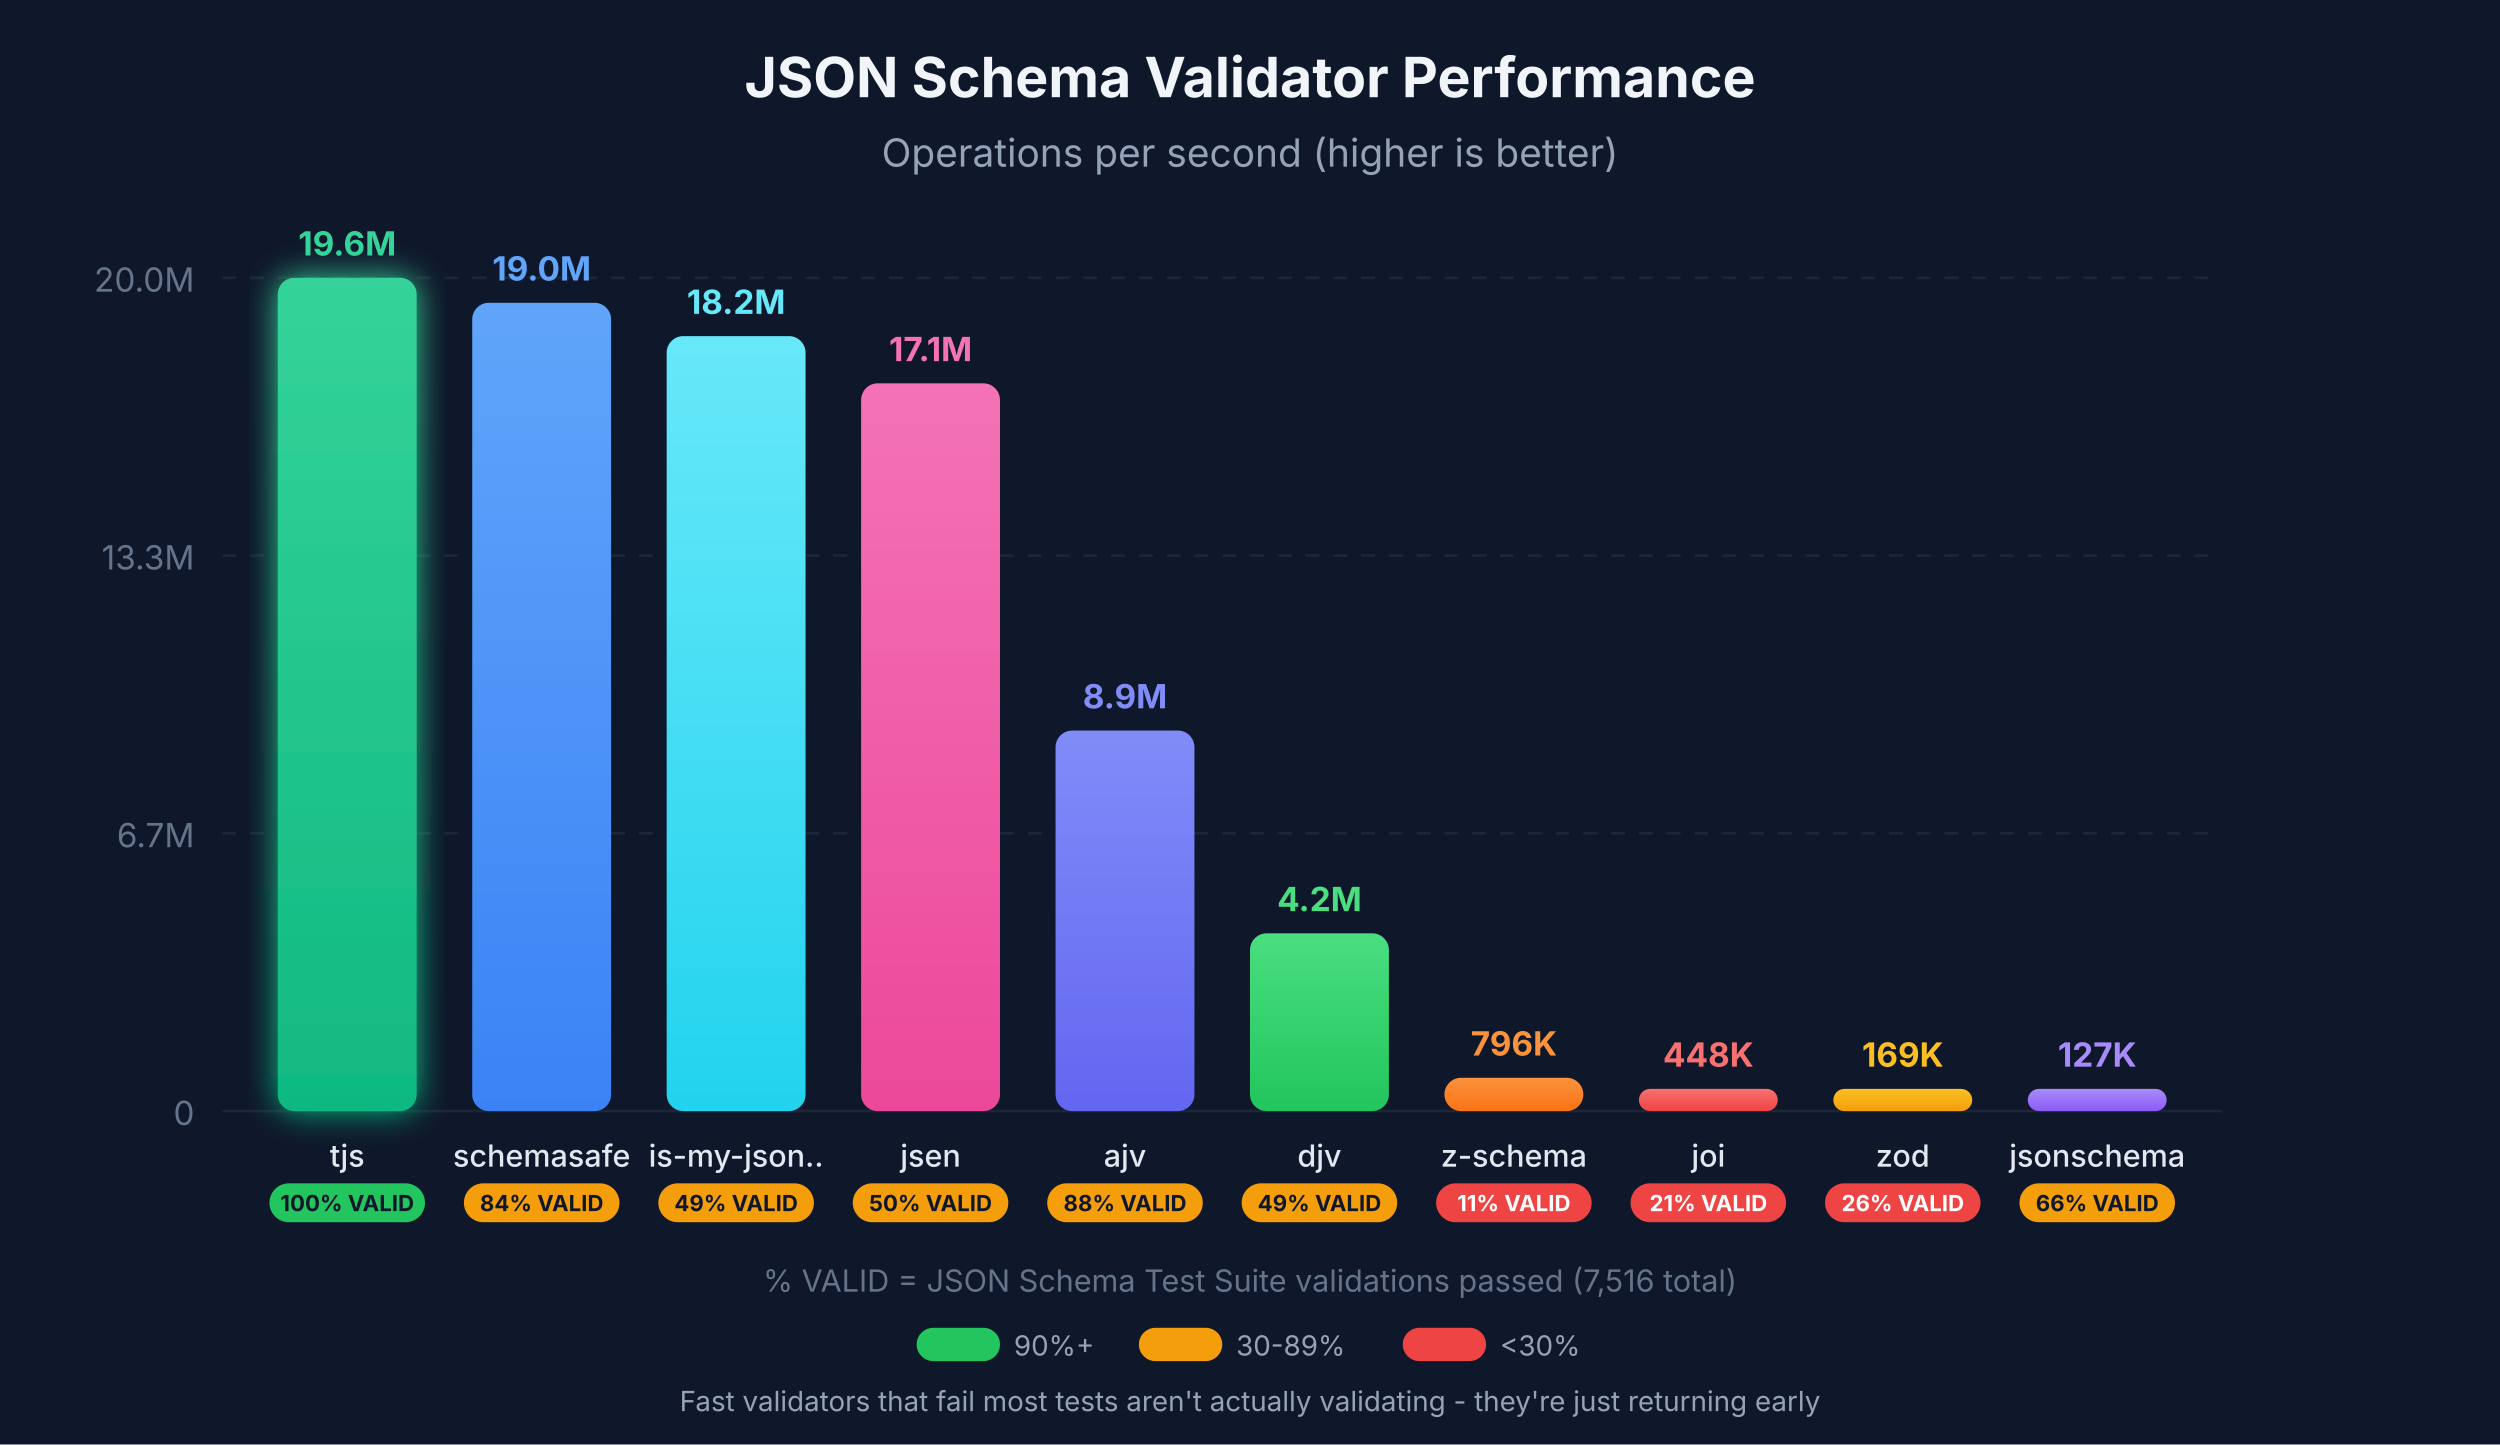
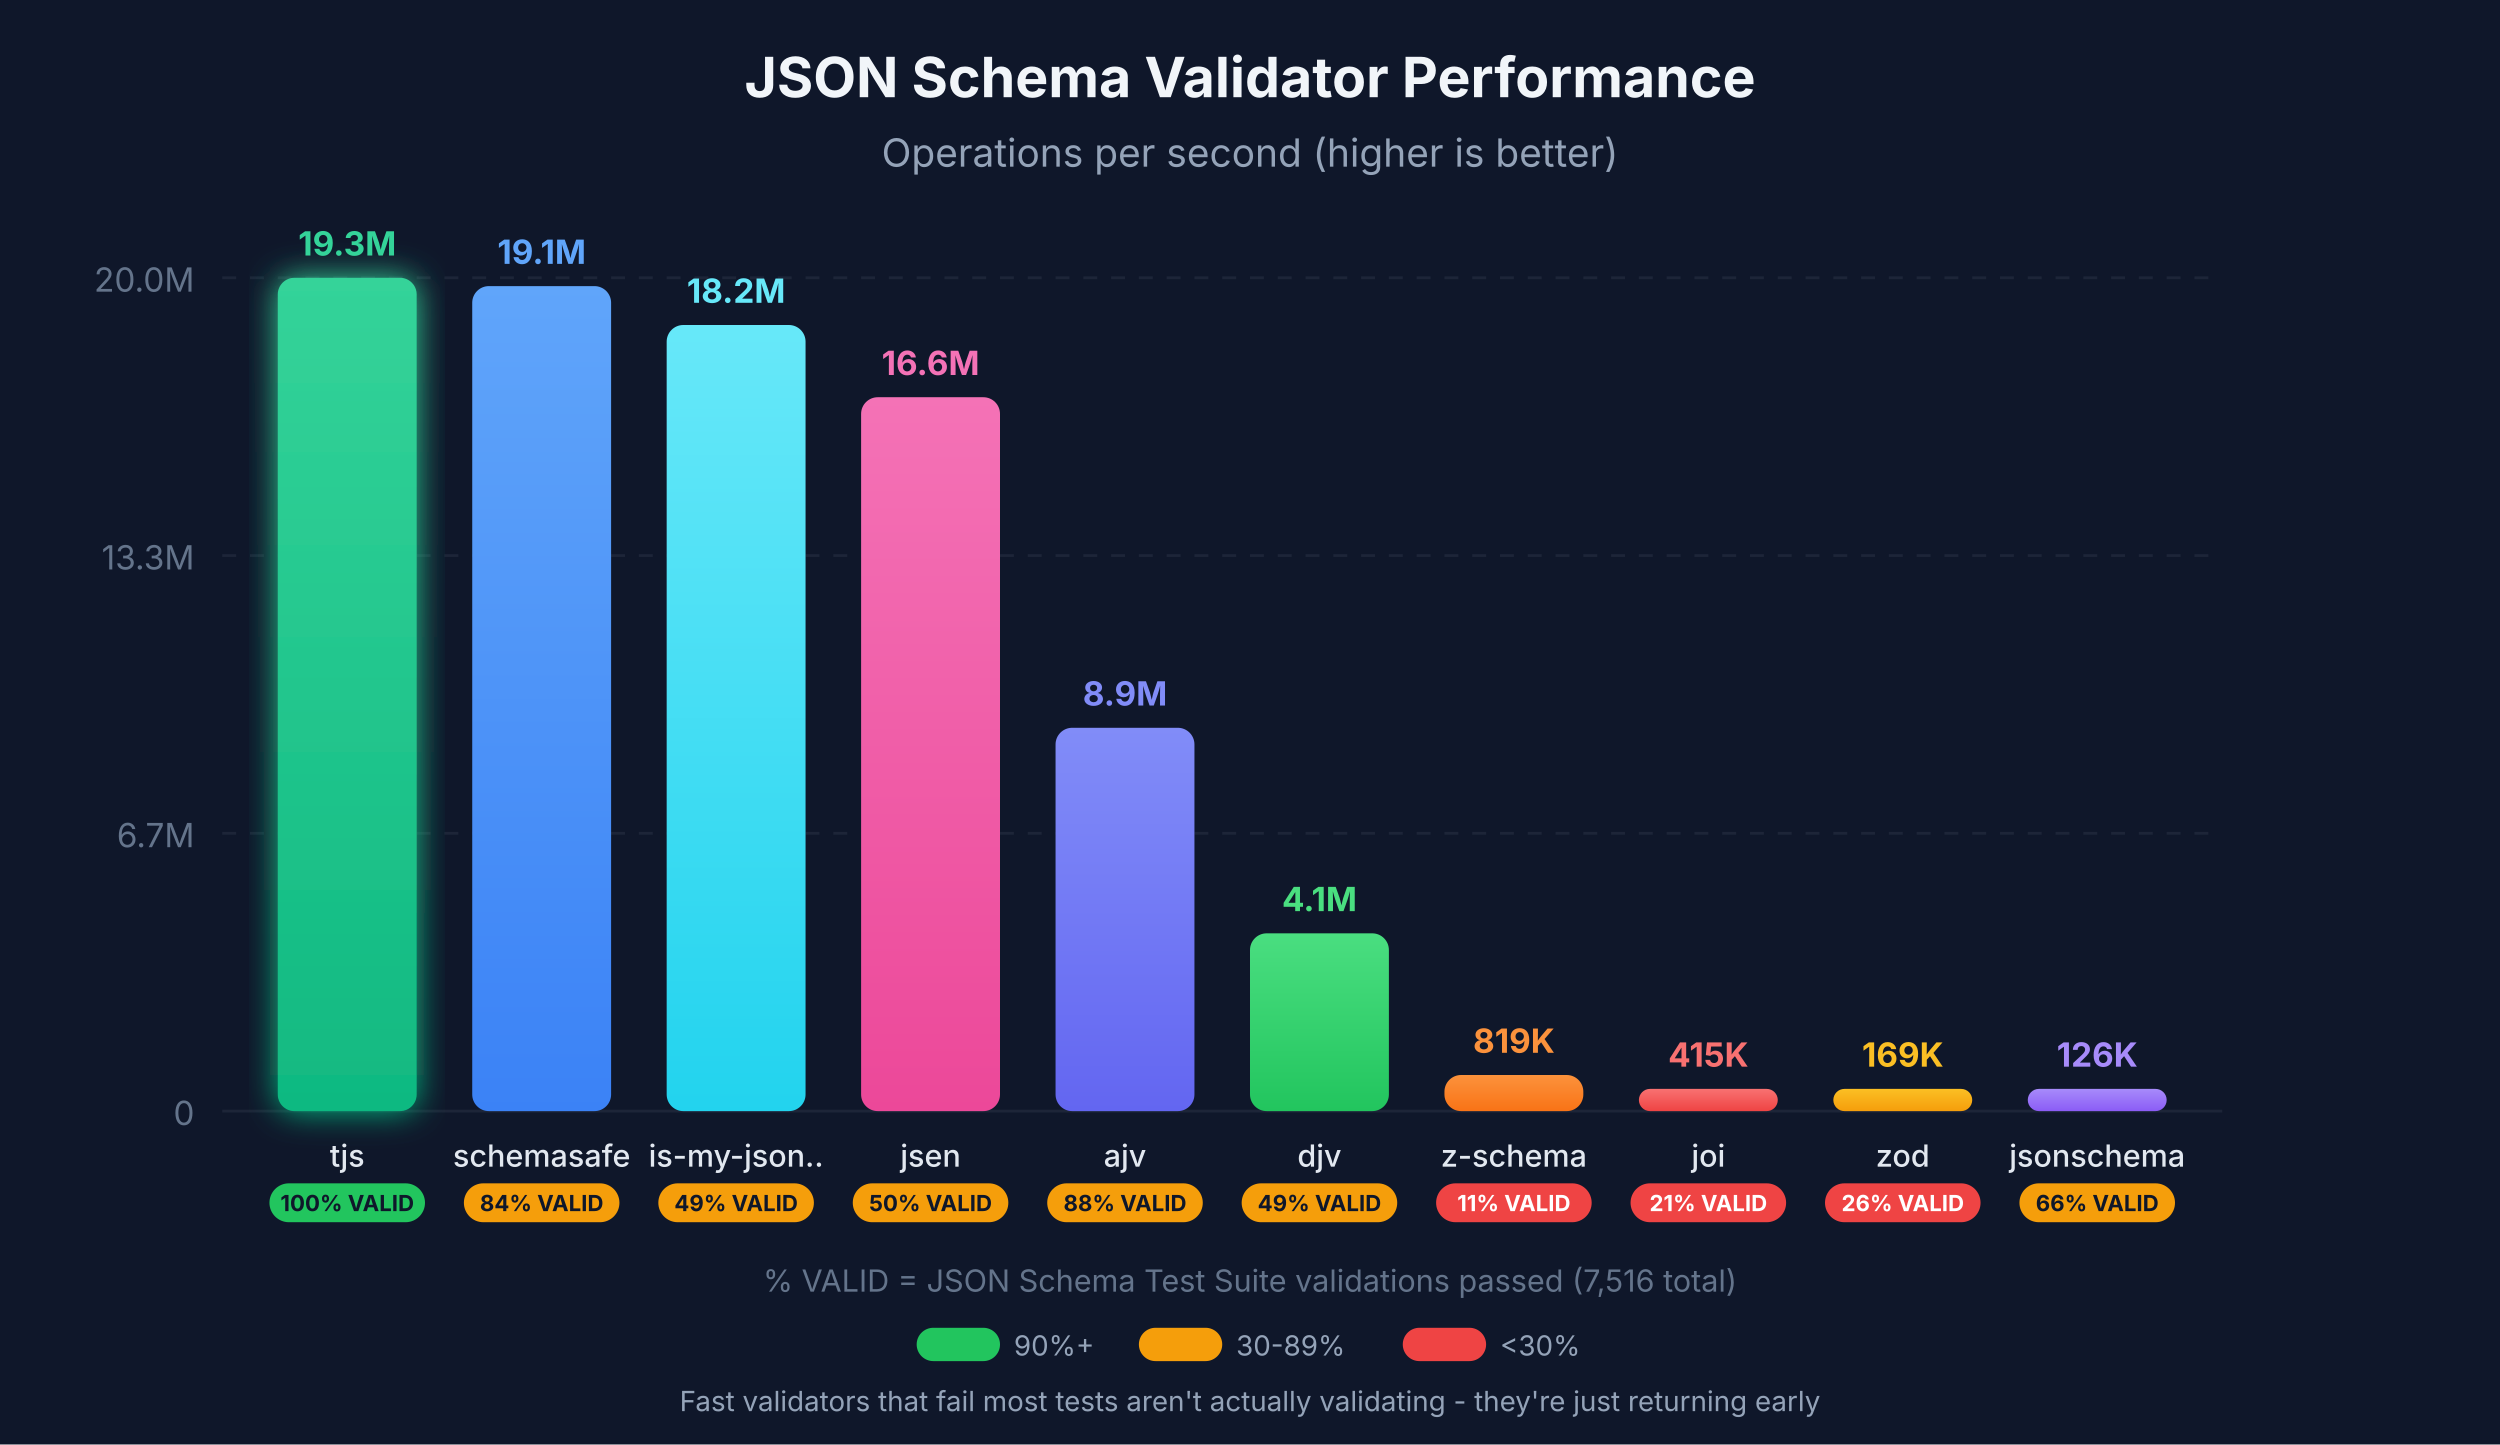
<svg xmlns="http://www.w3.org/2000/svg" viewBox="0 0 900 520">
  <defs>
    <linearGradient id="grad-tjs" x1="0%" y1="0%" x2="0%" y2="100%">
      <stop offset="0%" style="stop-color:#34d399;stop-opacity:1" />
      <stop offset="100%" style="stop-color:#10b981;stop-opacity:1" />
    </linearGradient>
    <linearGradient id="grad-schemasafe" x1="0%" y1="0%" x2="0%" y2="100%">
      <stop offset="0%" style="stop-color:#60a5fa;stop-opacity:1" />
      <stop offset="100%" style="stop-color:#3b82f6;stop-opacity:1" />
    </linearGradient>
    <linearGradient id="grad-is-my-json-valid" x1="0%" y1="0%" x2="0%" y2="100%">
      <stop offset="0%" style="stop-color:#67e8f9;stop-opacity:1" />
      <stop offset="100%" style="stop-color:#22d3ee;stop-opacity:1" />
    </linearGradient>
    <linearGradient id="grad-jsen" x1="0%" y1="0%" x2="0%" y2="100%">
      <stop offset="0%" style="stop-color:#f472b6;stop-opacity:1" />
      <stop offset="100%" style="stop-color:#ec4899;stop-opacity:1" />
    </linearGradient>
    <linearGradient id="grad-ajv" x1="0%" y1="0%" x2="0%" y2="100%">
      <stop offset="0%" style="stop-color:#818cf8;stop-opacity:1" />
      <stop offset="100%" style="stop-color:#6366f1;stop-opacity:1" />
    </linearGradient>
    <linearGradient id="grad-djv" x1="0%" y1="0%" x2="0%" y2="100%">
      <stop offset="0%" style="stop-color:#4ade80;stop-opacity:1" />
      <stop offset="100%" style="stop-color:#22c55e;stop-opacity:1" />
    </linearGradient>
    <linearGradient id="grad-z-schema" x1="0%" y1="0%" x2="0%" y2="100%">
      <stop offset="0%" style="stop-color:#fb923c;stop-opacity:1" />
      <stop offset="100%" style="stop-color:#f97316;stop-opacity:1" />
    </linearGradient>
    <linearGradient id="grad-joi" x1="0%" y1="0%" x2="0%" y2="100%">
      <stop offset="0%" style="stop-color:#f87171;stop-opacity:1" />
      <stop offset="100%" style="stop-color:#ef4444;stop-opacity:1" />
    </linearGradient>
    <linearGradient id="grad-zod" x1="0%" y1="0%" x2="0%" y2="100%">
      <stop offset="0%" style="stop-color:#fbbf24;stop-opacity:1" />
      <stop offset="100%" style="stop-color:#f59e0b;stop-opacity:1" />
    </linearGradient>
    <linearGradient id="grad-jsonschema" x1="0%" y1="0%" x2="0%" y2="100%">
      <stop offset="0%" style="stop-color:#a78bfa;stop-opacity:1" />
      <stop offset="100%" style="stop-color:#8b5cf6;stop-opacity:1" />
    </linearGradient>
    <filter id="glow-tjs" x="-20%" y="-20%" width="140%" height="140%">
      <feGaussianBlur stdDeviation="6" result="coloredBlur" />
      <feMerge>
        <feMergeNode in="coloredBlur" />
        <feMergeNode in="SourceGraphic" />
      </feMerge>
    </filter>
  </defs>
  <rect width="900" height="520" fill="#0f172a" />
  <g opacity="0.1">
    <line x1="80" y1="400" x2="800" y2="400" stroke="#94a3b8" stroke-width="1" />
    <line x1="80" y1="300" x2="800" y2="300" stroke="#94a3b8" stroke-width="1" stroke-dasharray="5,5" />
    <line x1="80" y1="200" x2="800" y2="200" stroke="#94a3b8" stroke-width="1" stroke-dasharray="5,5" />
    <line x1="80" y1="100" x2="800" y2="100" stroke="#94a3b8" stroke-width="1" stroke-dasharray="5,5" />
  </g>
  <text x="70" y="405" text-anchor="end" fill="#64748b" font-family="system-ui, -apple-system, sans-serif" font-size="12">0</text>
  <text x="70" y="305" text-anchor="end" fill="#64748b" font-family="system-ui, -apple-system, sans-serif" font-size="12">6.7M</text>
  <text x="70" y="205" text-anchor="end" fill="#64748b" font-family="system-ui, -apple-system, sans-serif" font-size="12">13.3M</text>
  <text x="70" y="105" text-anchor="end" fill="#64748b" font-family="system-ui, -apple-system, sans-serif" font-size="12">20.0M</text>
  <text x="450" y="35" text-anchor="middle" fill="#f1f5f9" font-family="system-ui, -apple-system, sans-serif" font-size="20" font-weight="bold">JSON Schema Validator Performance</text>
  <text x="450" y="60" text-anchor="middle" fill="#94a3b8" font-family="system-ui, -apple-system, sans-serif" font-size="14">Operations per second (higher is better)</text>
  <rect x="100" y="100" width="50" height="300" rx="6" fill="url(#grad-tjs)" filter="url(#glow-tjs)" />
-   <text x="125" y="92" text-anchor="middle" fill="#34d399" font-family="system-ui, -apple-system, sans-serif" font-size="12" font-weight="bold">19.6M</text>
+   <text x="125" y="92" text-anchor="middle" fill="#34d399" font-family="system-ui, -apple-system, sans-serif" font-size="12" font-weight="bold">19.3M</text>
  <text x="125" y="420" text-anchor="middle" fill="#e2e8f0" font-family="system-ui, -apple-system, sans-serif" font-size="11" font-weight="500">tjs</text>
  <rect x="97" y="426" width="56" height="14" rx="7" fill="#22c55e" />
  <text x="125" y="436" text-anchor="middle" fill="#0f172a" font-family="system-ui, -apple-system, sans-serif" font-size="8" font-weight="bold">100% VALID</text>
-   <rect x="170" y="109" width="50" height="291" rx="6" fill="url(#grad-schemasafe)" />
-   <text x="195" y="101" text-anchor="middle" fill="#60a5fa" font-family="system-ui, -apple-system, sans-serif" font-size="12" font-weight="bold">19.0M</text>
+   <rect x="170" y="103" width="50" height="297" rx="6" fill="url(#grad-schemasafe)" />
+   <text x="195" y="95" text-anchor="middle" fill="#60a5fa" font-family="system-ui, -apple-system, sans-serif" font-size="12" font-weight="bold">19.1M</text>
  <text x="195" y="420" text-anchor="middle" fill="#e2e8f0" font-family="system-ui, -apple-system, sans-serif" font-size="11" font-weight="500">schemasafe</text>
  <rect x="167" y="426" width="56" height="14" rx="7" fill="#f59e0b" />
  <text x="195" y="436" text-anchor="middle" fill="#0f172a" font-family="system-ui, -apple-system, sans-serif" font-size="8" font-weight="bold">84% VALID</text>
-   <rect x="240" y="121" width="50" height="279" rx="6" fill="url(#grad-is-my-json-valid)" />
-   <text x="265" y="113" text-anchor="middle" fill="#67e8f9" font-family="system-ui, -apple-system, sans-serif" font-size="12" font-weight="bold">18.2M</text>
+   <rect x="240" y="117" width="50" height="283" rx="6" fill="url(#grad-is-my-json-valid)" />
+   <text x="265" y="109" text-anchor="middle" fill="#67e8f9" font-family="system-ui, -apple-system, sans-serif" font-size="12" font-weight="bold">18.2M</text>
  <text x="265" y="420" text-anchor="middle" fill="#e2e8f0" font-family="system-ui, -apple-system, sans-serif" font-size="11" font-weight="500">is-my-json..</text>
  <rect x="237" y="426" width="56" height="14" rx="7" fill="#f59e0b" />
  <text x="265" y="436" text-anchor="middle" fill="#0f172a" font-family="system-ui, -apple-system, sans-serif" font-size="8" font-weight="bold">49% VALID</text>
-   <rect x="310" y="138" width="50" height="262" rx="6" fill="url(#grad-jsen)" />
-   <text x="335" y="130" text-anchor="middle" fill="#f472b6" font-family="system-ui, -apple-system, sans-serif" font-size="12" font-weight="bold">17.1M</text>
+   <rect x="310" y="143" width="50" height="257" rx="6" fill="url(#grad-jsen)" />
+   <text x="335" y="135" text-anchor="middle" fill="#f472b6" font-family="system-ui, -apple-system, sans-serif" font-size="12" font-weight="bold">16.6M</text>
  <text x="335" y="420" text-anchor="middle" fill="#e2e8f0" font-family="system-ui, -apple-system, sans-serif" font-size="11" font-weight="500">jsen</text>
  <rect x="307" y="426" width="56" height="14" rx="7" fill="#f59e0b" />
  <text x="335" y="436" text-anchor="middle" fill="#0f172a" font-family="system-ui, -apple-system, sans-serif" font-size="8" font-weight="bold">50% VALID</text>
-   <rect x="380" y="263" width="50" height="137" rx="6" fill="url(#grad-ajv)" />
-   <text x="405" y="255" text-anchor="middle" fill="#818cf8" font-family="system-ui, -apple-system, sans-serif" font-size="12" font-weight="bold">8.9M</text>
+   <rect x="380" y="262" width="50" height="138" rx="6" fill="url(#grad-ajv)" />
+   <text x="405" y="254" text-anchor="middle" fill="#818cf8" font-family="system-ui, -apple-system, sans-serif" font-size="12" font-weight="bold">8.9M</text>
  <text x="405" y="420" text-anchor="middle" fill="#e2e8f0" font-family="system-ui, -apple-system, sans-serif" font-size="11" font-weight="500">ajv</text>
  <rect x="377" y="426" width="56" height="14" rx="7" fill="#f59e0b" />
  <text x="405" y="436" text-anchor="middle" fill="#0f172a" font-family="system-ui, -apple-system, sans-serif" font-size="8" font-weight="bold">88% VALID</text>
  <rect x="450" y="336" width="50" height="64" rx="6" fill="url(#grad-djv)" />
-   <text x="475" y="328" text-anchor="middle" fill="#4ade80" font-family="system-ui, -apple-system, sans-serif" font-size="12" font-weight="bold">4.2M</text>
+   <text x="475" y="328" text-anchor="middle" fill="#4ade80" font-family="system-ui, -apple-system, sans-serif" font-size="12" font-weight="bold">4.1M</text>
  <text x="475" y="420" text-anchor="middle" fill="#e2e8f0" font-family="system-ui, -apple-system, sans-serif" font-size="11" font-weight="500">djv</text>
  <rect x="447" y="426" width="56" height="14" rx="7" fill="#f59e0b" />
  <text x="475" y="436" text-anchor="middle" fill="#0f172a" font-family="system-ui, -apple-system, sans-serif" font-size="8" font-weight="bold">49% VALID</text>
-   <rect x="520" y="388" width="50" height="12" rx="6" fill="url(#grad-z-schema)" />
-   <text x="545" y="380" text-anchor="middle" fill="#fb923c" font-family="system-ui, -apple-system, sans-serif" font-size="12" font-weight="bold">796K</text>
+   <rect x="520" y="387" width="50" height="13" rx="6" fill="url(#grad-z-schema)" />
+   <text x="545" y="379" text-anchor="middle" fill="#fb923c" font-family="system-ui, -apple-system, sans-serif" font-size="12" font-weight="bold">819K</text>
  <text x="545" y="420" text-anchor="middle" fill="#e2e8f0" font-family="system-ui, -apple-system, sans-serif" font-size="11" font-weight="500">z-schema</text>
  <rect x="517" y="426" width="56" height="14" rx="7" fill="#ef4444" />
  <text x="545" y="436" text-anchor="middle" fill="#fff" font-family="system-ui, -apple-system, sans-serif" font-size="8" font-weight="bold">11% VALID</text>
  <rect x="590" y="392" width="50" height="8" rx="4" fill="url(#grad-joi)" />
-   <text x="615" y="384" text-anchor="middle" fill="#f87171" font-family="system-ui, -apple-system, sans-serif" font-size="12" font-weight="bold">448K</text>
+   <text x="615" y="384" text-anchor="middle" fill="#f87171" font-family="system-ui, -apple-system, sans-serif" font-size="12" font-weight="bold">415K</text>
  <text x="615" y="420" text-anchor="middle" fill="#e2e8f0" font-family="system-ui, -apple-system, sans-serif" font-size="11" font-weight="500">joi</text>
  <rect x="587" y="426" width="56" height="14" rx="7" fill="#ef4444" />
  <text x="615" y="436" text-anchor="middle" fill="#fff" font-family="system-ui, -apple-system, sans-serif" font-size="8" font-weight="bold">21% VALID</text>
  <rect x="660" y="392" width="50" height="8" rx="4" fill="url(#grad-zod)" />
  <text x="685" y="384" text-anchor="middle" fill="#fbbf24" font-family="system-ui, -apple-system, sans-serif" font-size="12" font-weight="bold">169K</text>
  <text x="685" y="420" text-anchor="middle" fill="#e2e8f0" font-family="system-ui, -apple-system, sans-serif" font-size="11" font-weight="500">zod</text>
  <rect x="657" y="426" width="56" height="14" rx="7" fill="#ef4444" />
  <text x="685" y="436" text-anchor="middle" fill="#fff" font-family="system-ui, -apple-system, sans-serif" font-size="8" font-weight="bold">26% VALID</text>
  <rect x="730" y="392" width="50" height="8" rx="4" fill="url(#grad-jsonschema)" />
-   <text x="755" y="384" text-anchor="middle" fill="#a78bfa" font-family="system-ui, -apple-system, sans-serif" font-size="12" font-weight="bold">127K</text>
+   <text x="755" y="384" text-anchor="middle" fill="#a78bfa" font-family="system-ui, -apple-system, sans-serif" font-size="12" font-weight="bold">126K</text>
  <text x="755" y="420" text-anchor="middle" fill="#e2e8f0" font-family="system-ui, -apple-system, sans-serif" font-size="11" font-weight="500">jsonschema</text>
  <rect x="727" y="426" width="56" height="14" rx="7" fill="#f59e0b" />
  <text x="755" y="436" text-anchor="middle" fill="#0f172a" font-family="system-ui, -apple-system, sans-serif" font-size="8" font-weight="bold">66% VALID</text>
  <text x="450" y="465" text-anchor="middle" fill="#64748b" font-family="system-ui, -apple-system, sans-serif" font-size="11">% VALID = JSON Schema Test Suite validations passed (7,516 total)</text>
  <g transform="translate(330, 478)">
    <rect x="0" y="0" width="30" height="12" rx="6" fill="#22c55e" />
    <text x="35" y="10" fill="#94a3b8" font-family="system-ui, -apple-system, sans-serif" font-size="10">90%+</text>
    <rect x="80" y="0" width="30" height="12" rx="6" fill="#f59e0b" />
    <text x="115" y="10" fill="#94a3b8" font-family="system-ui, -apple-system, sans-serif" font-size="10">30-89%</text>
    <rect x="175" y="0" width="30" height="12" rx="6" fill="#ef4444" />
    <text x="210" y="10" fill="#94a3b8" font-family="system-ui, -apple-system, sans-serif" font-size="10">&lt;30%</text>
  </g>
  <text x="450" y="508" text-anchor="middle" fill="#94a3b8" font-family="system-ui, -apple-system, sans-serif" font-size="10">Fast validators that fail most tests aren't actually validating - they're just returning early</text>
</svg>
